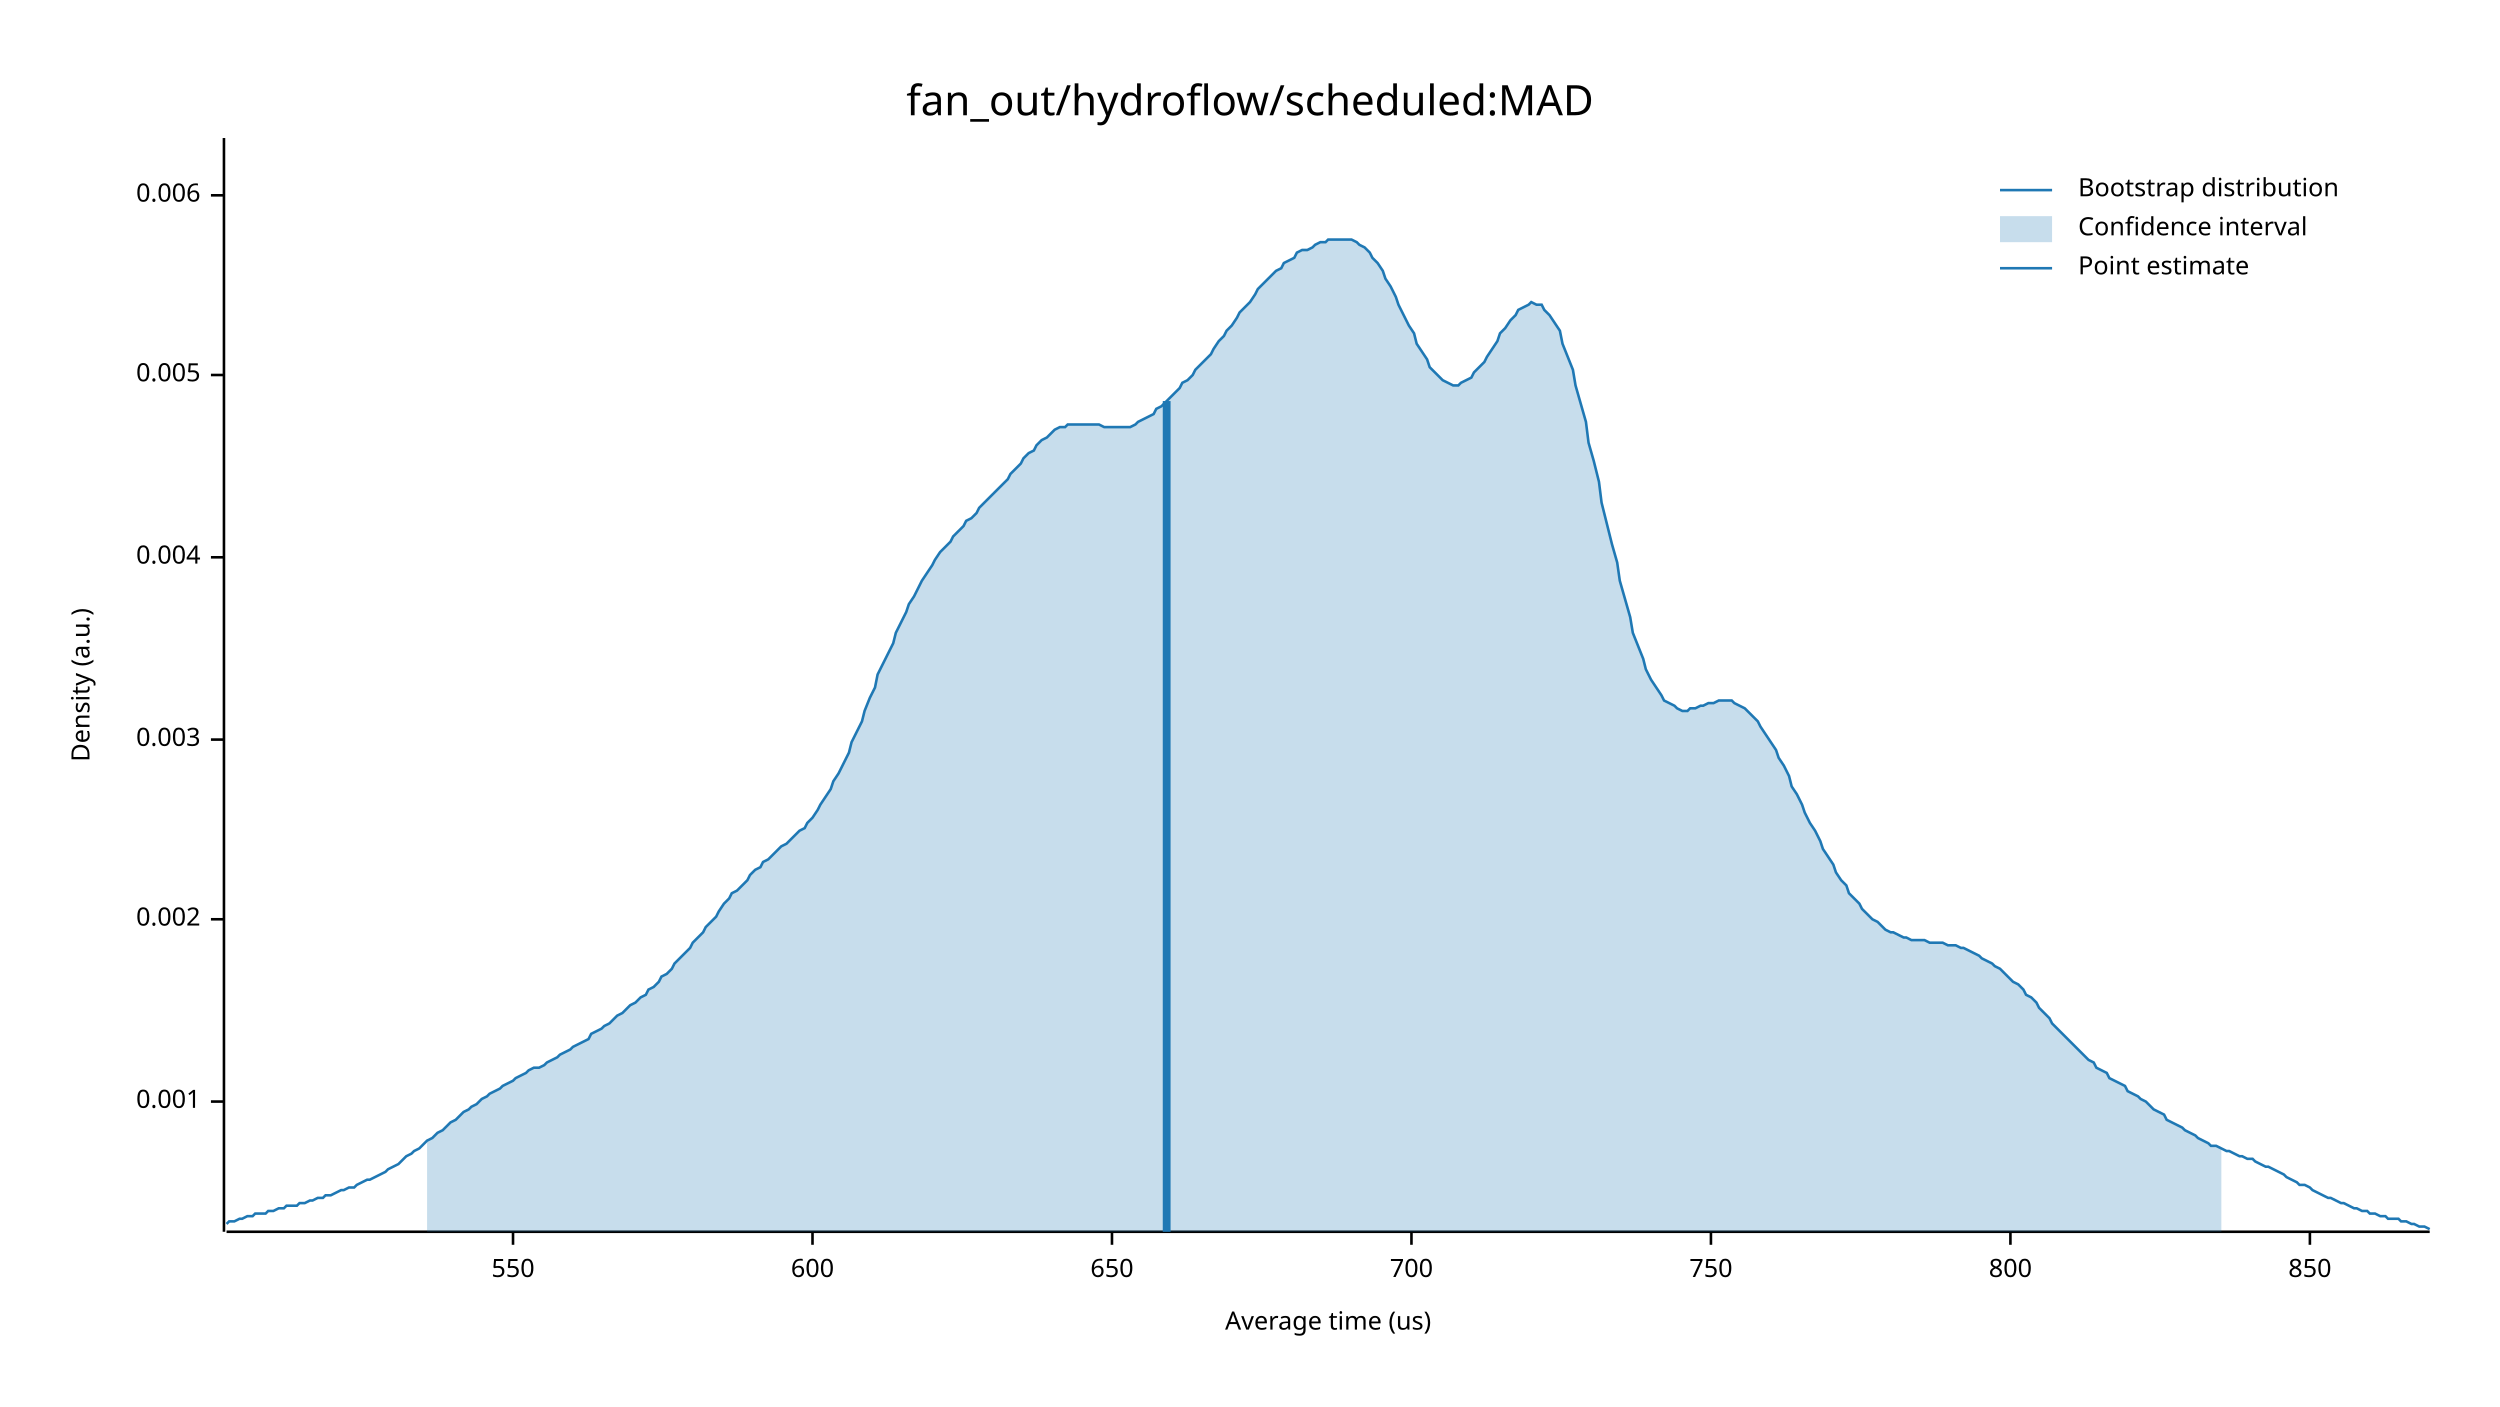
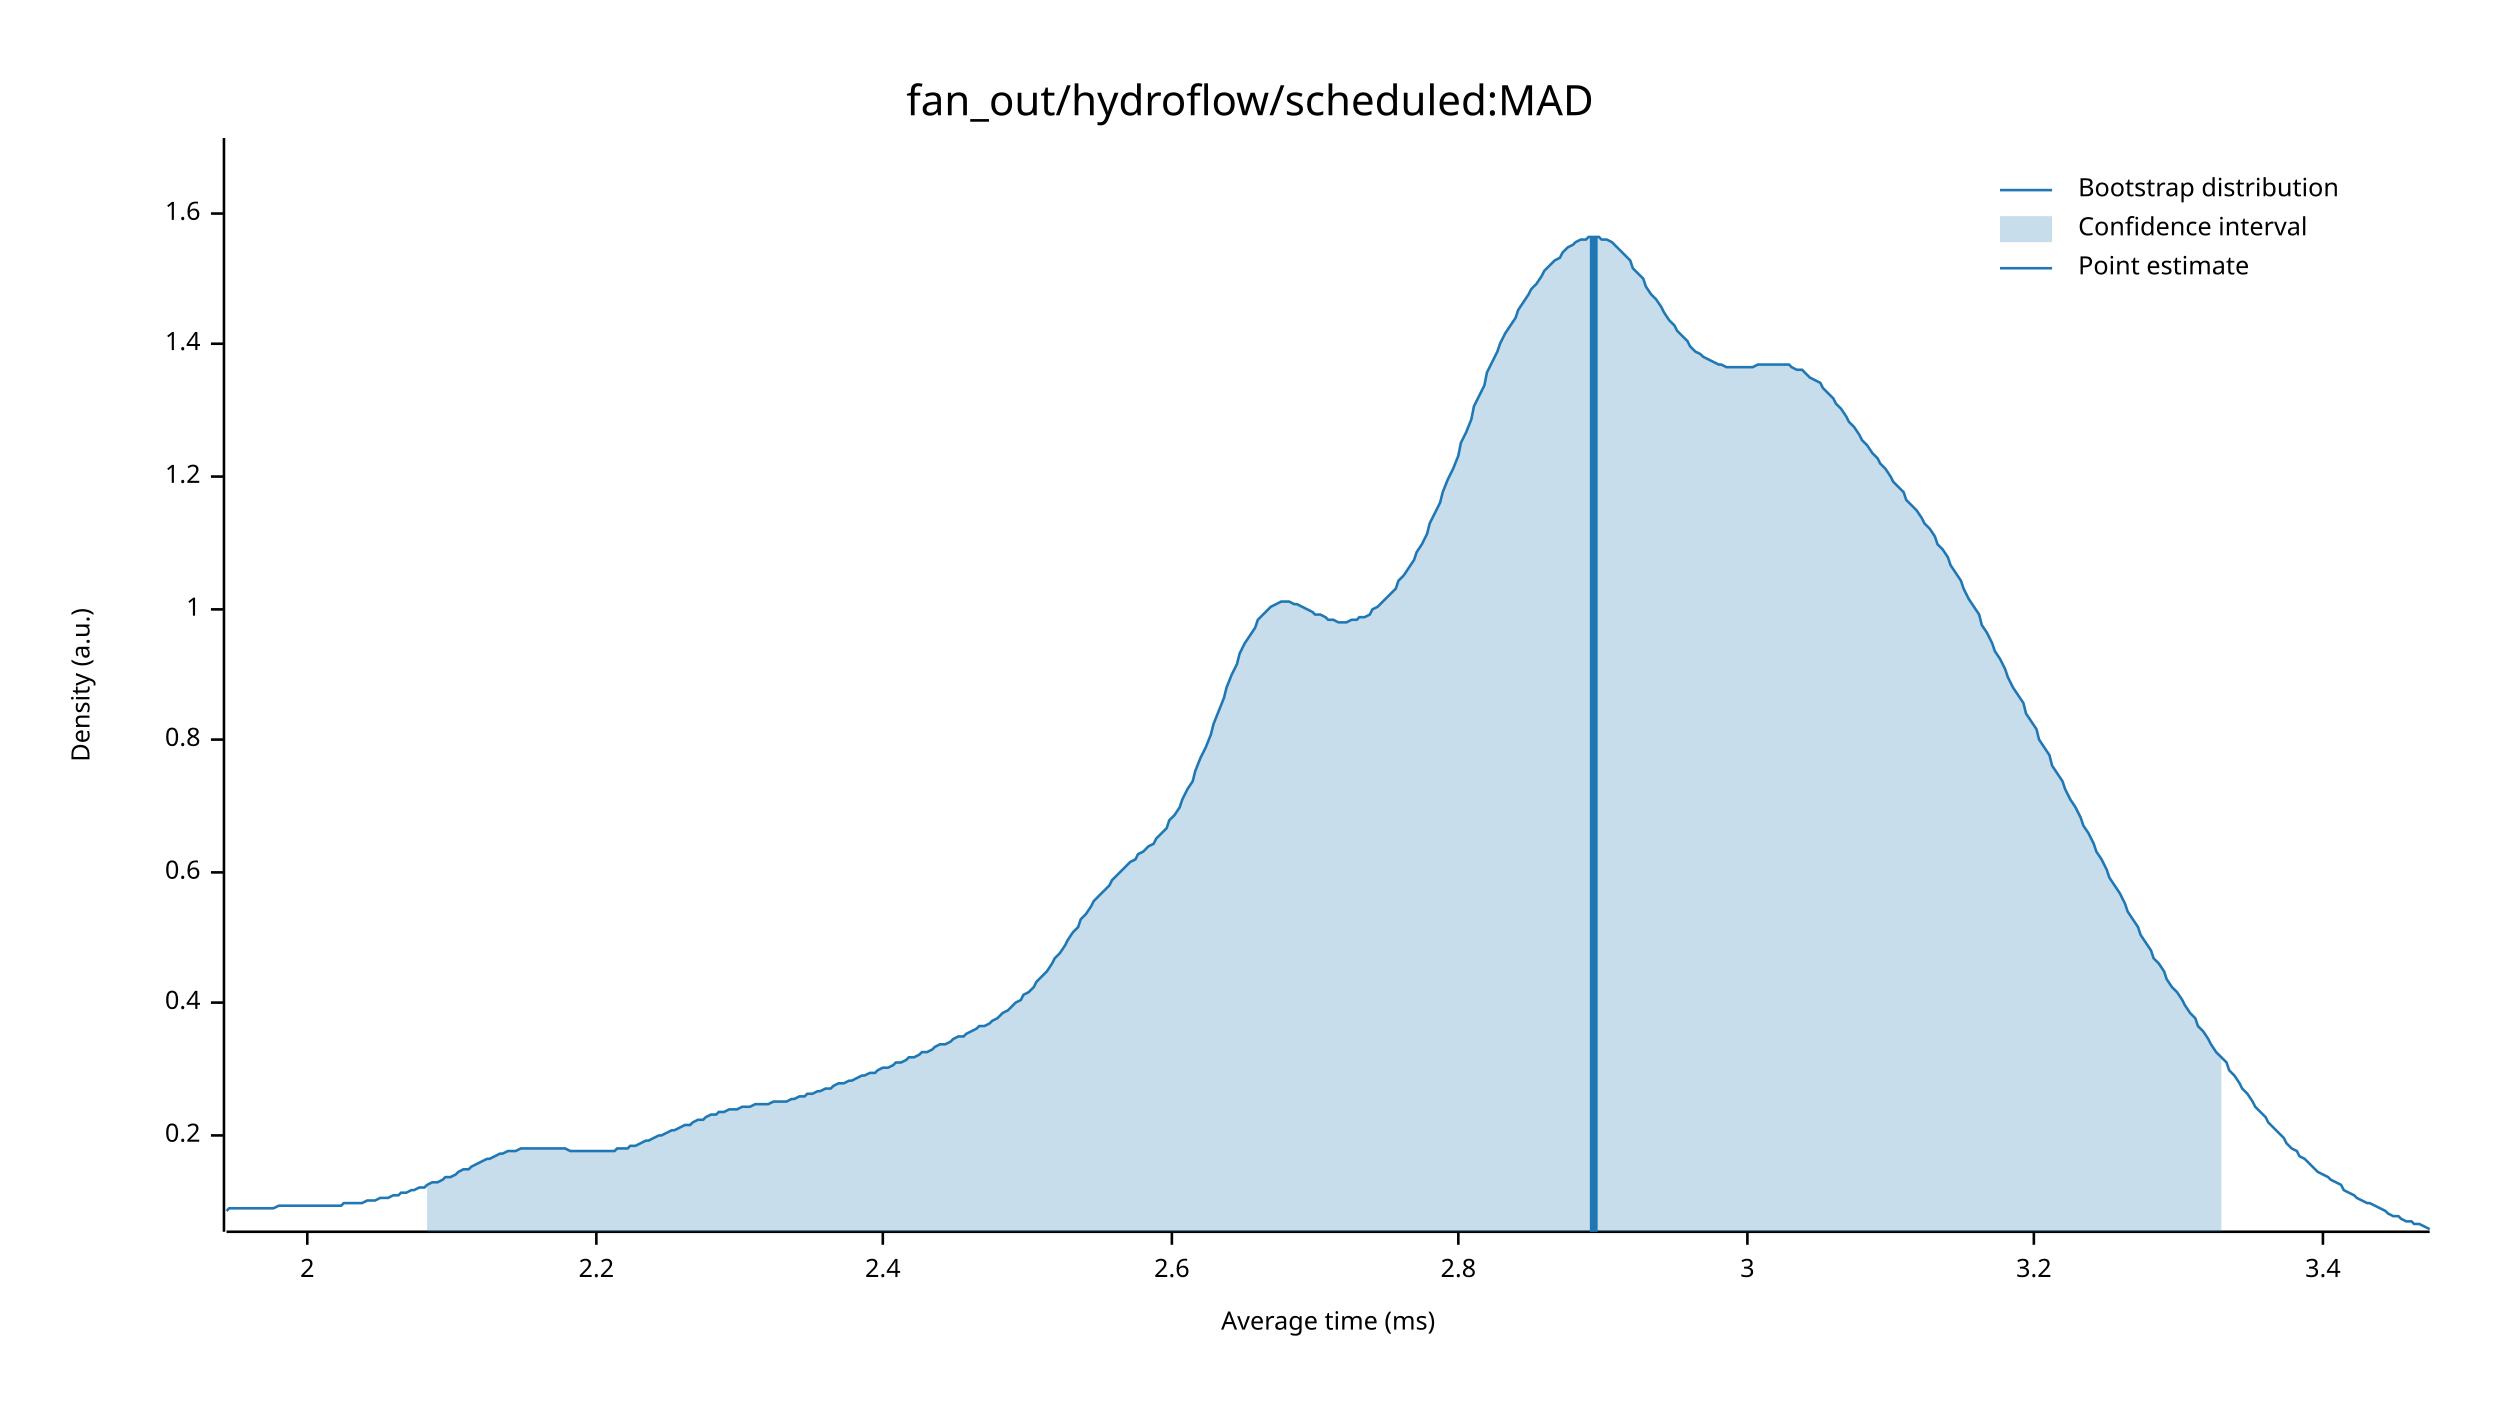
<svg xmlns="http://www.w3.org/2000/svg" width="960" height="540" viewBox="0 0 960 540">
  <text x="480" y="32" dy="0.76em" text-anchor="middle" font-family="sans-serif" font-size="16.129" opacity="1" fill="#000000">
fan_out/hydroflow/scheduled:MAD
</text>
  <text x="27" y="263" dy="0.76em" text-anchor="middle" font-family="sans-serif" font-size="9.677" opacity="1" fill="#000000" transform="rotate(270, 27, 263)">
Density (a.u.)
</text>
  <text x="510" y="513" dy="-0.5ex" text-anchor="middle" font-family="sans-serif" font-size="9.677" opacity="1" fill="#000000">
- Average time (us)
+ Average time (ms)
</text>
  <polyline fill="none" opacity="1" stroke="#000000" stroke-width="1" points="86,53 86,473 " />
-   <text x="77" y="423" dy="0.5ex" text-anchor="end" font-family="sans-serif" font-size="9.677" opacity="1" fill="#000000">
- 0.001
+   <text x="77" y="436" dy="0.5ex" text-anchor="end" font-family="sans-serif" font-size="9.677" opacity="1" fill="#000000">
+ 0.2
</text>
-   <polyline fill="none" opacity="1" stroke="#000000" stroke-width="1" points="81,423 86,423 " />
-   <text x="77" y="353" dy="0.5ex" text-anchor="end" font-family="sans-serif" font-size="9.677" opacity="1" fill="#000000">
- 0.002
+   <polyline fill="none" opacity="1" stroke="#000000" stroke-width="1" points="81,436 86,436 " />
+   <text x="77" y="385" dy="0.5ex" text-anchor="end" font-family="sans-serif" font-size="9.677" opacity="1" fill="#000000">
+ 0.4
</text>
-   <polyline fill="none" opacity="1" stroke="#000000" stroke-width="1" points="81,353 86,353 " />
+   <polyline fill="none" opacity="1" stroke="#000000" stroke-width="1" points="81,385 86,385 " />
+   <text x="77" y="335" dy="0.5ex" text-anchor="end" font-family="sans-serif" font-size="9.677" opacity="1" fill="#000000">
+ 0.6
+ </text>
+   <polyline fill="none" opacity="1" stroke="#000000" stroke-width="1" points="81,335 86,335 " />
  <text x="77" y="284" dy="0.5ex" text-anchor="end" font-family="sans-serif" font-size="9.677" opacity="1" fill="#000000">
- 0.003
+ 0.8
</text>
  <polyline fill="none" opacity="1" stroke="#000000" stroke-width="1" points="81,284 86,284 " />
-   <text x="77" y="214" dy="0.5ex" text-anchor="end" font-family="sans-serif" font-size="9.677" opacity="1" fill="#000000">
- 0.004
+   <text x="77" y="234" dy="0.5ex" text-anchor="end" font-family="sans-serif" font-size="9.677" opacity="1" fill="#000000">
+ 1
</text>
-   <polyline fill="none" opacity="1" stroke="#000000" stroke-width="1" points="81,214 86,214 " />
-   <text x="77" y="144" dy="0.5ex" text-anchor="end" font-family="sans-serif" font-size="9.677" opacity="1" fill="#000000">
- 0.005
+   <polyline fill="none" opacity="1" stroke="#000000" stroke-width="1" points="81,234 86,234 " />
+   <text x="77" y="183" dy="0.5ex" text-anchor="end" font-family="sans-serif" font-size="9.677" opacity="1" fill="#000000">
+ 1.2
</text>
-   <polyline fill="none" opacity="1" stroke="#000000" stroke-width="1" points="81,144 86,144 " />
-   <text x="77" y="75" dy="0.5ex" text-anchor="end" font-family="sans-serif" font-size="9.677" opacity="1" fill="#000000">
- 0.006
+   <polyline fill="none" opacity="1" stroke="#000000" stroke-width="1" points="81,183 86,183 " />
+   <text x="77" y="132" dy="0.5ex" text-anchor="end" font-family="sans-serif" font-size="9.677" opacity="1" fill="#000000">
+ 1.4
</text>
-   <polyline fill="none" opacity="1" stroke="#000000" stroke-width="1" points="81,75 86,75 " />
+   <polyline fill="none" opacity="1" stroke="#000000" stroke-width="1" points="81,132 86,132 " />
+   <text x="77" y="82" dy="0.5ex" text-anchor="end" font-family="sans-serif" font-size="9.677" opacity="1" fill="#000000">
+ 1.6
+ </text>
+   <polyline fill="none" opacity="1" stroke="#000000" stroke-width="1" points="81,82 86,82 " />
  <polyline fill="none" opacity="1" stroke="#000000" stroke-width="1" points="87,473 933,473 " />
-   <text x="197" y="483" dy="0.76em" text-anchor="middle" font-family="sans-serif" font-size="9.677" opacity="1" fill="#000000">
- 550
+   <text x="118" y="483" dy="0.76em" text-anchor="middle" font-family="sans-serif" font-size="9.677" opacity="1" fill="#000000">
+ 2
</text>
-   <polyline fill="none" opacity="1" stroke="#000000" stroke-width="1" points="197,473 197,478 " />
-   <text x="312" y="483" dy="0.76em" text-anchor="middle" font-family="sans-serif" font-size="9.677" opacity="1" fill="#000000">
- 600
+   <polyline fill="none" opacity="1" stroke="#000000" stroke-width="1" points="118,473 118,478 " />
+   <text x="229" y="483" dy="0.76em" text-anchor="middle" font-family="sans-serif" font-size="9.677" opacity="1" fill="#000000">
+ 2.2
</text>
-   <polyline fill="none" opacity="1" stroke="#000000" stroke-width="1" points="312,473 312,478 " />
-   <text x="427" y="483" dy="0.76em" text-anchor="middle" font-family="sans-serif" font-size="9.677" opacity="1" fill="#000000">
- 650
+   <polyline fill="none" opacity="1" stroke="#000000" stroke-width="1" points="229,473 229,478 " />
+   <text x="339" y="483" dy="0.76em" text-anchor="middle" font-family="sans-serif" font-size="9.677" opacity="1" fill="#000000">
+ 2.4
</text>
-   <polyline fill="none" opacity="1" stroke="#000000" stroke-width="1" points="427,473 427,478 " />
-   <text x="542" y="483" dy="0.76em" text-anchor="middle" font-family="sans-serif" font-size="9.677" opacity="1" fill="#000000">
- 700
+   <polyline fill="none" opacity="1" stroke="#000000" stroke-width="1" points="339,473 339,478 " />
+   <text x="450" y="483" dy="0.76em" text-anchor="middle" font-family="sans-serif" font-size="9.677" opacity="1" fill="#000000">
+ 2.6
</text>
-   <polyline fill="none" opacity="1" stroke="#000000" stroke-width="1" points="542,473 542,478 " />
-   <text x="657" y="483" dy="0.76em" text-anchor="middle" font-family="sans-serif" font-size="9.677" opacity="1" fill="#000000">
- 750
+   <polyline fill="none" opacity="1" stroke="#000000" stroke-width="1" points="450,473 450,478 " />
+   <text x="560" y="483" dy="0.76em" text-anchor="middle" font-family="sans-serif" font-size="9.677" opacity="1" fill="#000000">
+ 2.8
</text>
-   <polyline fill="none" opacity="1" stroke="#000000" stroke-width="1" points="657,473 657,478 " />
-   <text x="772" y="483" dy="0.76em" text-anchor="middle" font-family="sans-serif" font-size="9.677" opacity="1" fill="#000000">
- 800
+   <polyline fill="none" opacity="1" stroke="#000000" stroke-width="1" points="560,473 560,478 " />
+   <text x="671" y="483" dy="0.76em" text-anchor="middle" font-family="sans-serif" font-size="9.677" opacity="1" fill="#000000">
+ 3
</text>
-   <polyline fill="none" opacity="1" stroke="#000000" stroke-width="1" points="772,473 772,478 " />
-   <text x="887" y="483" dy="0.76em" text-anchor="middle" font-family="sans-serif" font-size="9.677" opacity="1" fill="#000000">
- 850
+   <polyline fill="none" opacity="1" stroke="#000000" stroke-width="1" points="671,473 671,478 " />
+   <text x="781" y="483" dy="0.76em" text-anchor="middle" font-family="sans-serif" font-size="9.677" opacity="1" fill="#000000">
+ 3.2
</text>
-   <polyline fill="none" opacity="1" stroke="#000000" stroke-width="1" points="887,473 887,478 " />
-   <polyline fill="none" opacity="1" stroke="#1F78B4" stroke-width="1" points="87,470 88,469 90,469 92,468 93,468 95,467 97,467 98,466 100,466 102,466 103,465 105,465 107,464 109,464 110,463 112,463 114,463 115,462 117,462 119,461 120,461 122,460 124,460 125,459 127,459 129,458 131,457 132,457 134,456 136,456 137,455 139,454 141,453 142,453 144,452 146,451 148,450 149,449 151,448 153,447 154,446 156,444 158,443 159,442 161,441 163,439 164,438 166,437 168,435 170,434 171,433 173,431 175,430 176,429 178,427 180,426 181,425 183,424 185,422 187,421 188,420 190,419 192,418 193,417 195,416 197,415 198,414 200,413 202,412 203,411 205,410 207,410 209,409 210,408 212,407 214,406 215,405 217,404 219,403 220,402 222,401 224,400 226,399 227,397 229,396 231,395 232,394 234,393 236,391 237,390 239,389 241,387 242,386 244,385 246,383 248,382 249,380 251,379 253,377 254,375 256,374 258,372 259,370 261,368 263,366 265,364 266,362 268,360 270,358 271,356 273,354 275,352 276,350 278,347 280,345 281,343 283,342 285,340 287,338 288,336 290,334 292,333 293,331 295,330 297,328 298,327 300,325 302,324 304,322 305,321 307,319 309,318 310,316 312,314 314,311 315,309 317,306 319,303 320,300 322,297 324,293 326,289 327,285 329,281 331,277 332,273 334,268 336,264 337,259 339,255 341,251 343,247 344,243 346,239 348,235 349,232 351,229 353,225 354,223 356,220 358,217 359,215 361,212 363,210 365,208 366,206 368,204 370,202 371,200 373,199 375,197 376,195 378,193 380,191 381,190 383,188 385,186 387,184 388,182 390,180 392,178 393,176 395,174 397,173 398,171 400,169 402,168 404,166 405,165 407,164 409,164 410,163 412,163 414,163 415,163 417,163 419,163 420,163 422,163 424,164 426,164 427,164 429,164 431,164 432,164 434,164 436,163 437,162 439,161 441,160 443,159 444,157 446,156 448,154 449,153 451,151 453,149 454,147 456,146 458,144 459,142 461,140 463,138 465,136 466,134 468,131 470,129 471,127 473,125 475,122 476,120 478,118 480,116 482,113 483,111 485,109 487,107 488,106 490,104 492,103 493,101 495,100 497,99 498,97 500,96 502,96 504,95 505,94 507,93 509,93 510,92 512,92 514,92 515,92 517,92 519,92 521,93 522,94 524,95 526,97 527,99 529,101 531,104 532,107 534,110 536,114 537,117 539,121 541,125 543,128 544,132 546,135 548,138 549,141 551,143 553,145 554,146 556,147 558,148 560,148 561,147 563,146 565,145 566,143 568,141 570,139 571,137 573,134 575,131 576,128 578,126 580,123 582,121 583,119 585,118 587,117 588,116 590,117 592,117 593,119 595,121 597,124 599,127 600,132 602,137 604,142 605,148 607,155 609,162 610,170 612,177 614,185 615,193 617,201 619,209 621,216 622,223 624,230 626,237 627,243 629,248 631,253 632,257 634,261 636,264 638,267 639,269 641,270 643,271 644,272 646,273 648,273 649,272 651,272 653,271 654,271 656,270 658,270 660,269 661,269 663,269 665,269 666,270 668,271 670,272 671,273 673,275 675,277 676,279 678,282 680,285 682,288 683,291 685,294 687,298 688,302 690,305 692,309 693,312 695,316 697,319 699,323 700,326 702,329 704,332 705,335 707,338 709,340 710,343 712,345 714,347 715,349 717,351 719,353 721,354 722,355 724,357 726,358 727,358 729,359 731,360 732,360 734,361 736,361 738,361 739,361 741,362 743,362 744,362 746,362 748,363 749,363 751,363 753,364 754,364 756,365 758,366 760,367 761,368 763,369 765,370 766,371 768,372 770,374 771,375 773,377 775,378 777,380 778,382 780,383 782,385 783,387 785,389 787,391 788,393 790,395 792,397 793,398 795,400 797,402 799,404 800,405 802,407 804,408 805,410 807,411 809,412 810,414 812,415 814,416 816,417 817,419 819,420 821,421 822,422 824,423 826,425 827,426 829,427 831,428 832,430 834,431 836,432 838,433 839,434 841,435 843,436 844,437 846,438 848,439 849,440 851,440 853,441 855,442 856,442 858,443 860,444 861,444 863,445 865,445 866,446 868,447 870,448 871,448 873,449 875,450 877,451 878,452 880,453 882,454 883,455 885,455 887,456 888,457 890,458 892,459 894,460 895,460 897,461 899,462 900,462 902,463 904,464 905,464 907,465 909,465 910,466 912,466 914,467 916,467 917,468 919,468 921,468 922,469 924,469 926,470 927,470 929,471 931,471 933,472 " />
-   <polygon opacity="0.25" fill="#1F78B4" points="164,438 166,437 168,435 170,434 171,433 173,431 175,430 176,429 178,427 180,426 181,425 183,424 185,422 187,421 188,420 190,419 192,418 193,417 195,416 197,415 198,414 200,413 202,412 203,411 205,410 207,410 209,409 210,408 212,407 214,406 215,405 217,404 219,403 220,402 222,401 224,400 226,399 227,397 229,396 231,395 232,394 234,393 236,391 237,390 239,389 241,387 242,386 244,385 246,383 248,382 249,380 251,379 253,377 254,375 256,374 258,372 259,370 261,368 263,366 265,364 266,362 268,360 270,358 271,356 273,354 275,352 276,350 278,347 280,345 281,343 283,342 285,340 287,338 288,336 290,334 292,333 293,331 295,330 297,328 298,327 300,325 302,324 304,322 305,321 307,319 309,318 310,316 312,314 314,311 315,309 317,306 319,303 320,300 322,297 324,293 326,289 327,285 329,281 331,277 332,273 334,268 336,264 337,259 339,255 341,251 343,247 344,243 346,239 348,235 349,232 351,229 353,225 354,223 356,220 358,217 359,215 361,212 363,210 365,208 366,206 368,204 370,202 371,200 373,199 375,197 376,195 378,193 380,191 381,190 383,188 385,186 387,184 388,182 390,180 392,178 393,176 395,174 397,173 398,171 400,169 402,168 404,166 405,165 407,164 409,164 410,163 412,163 414,163 415,163 417,163 419,163 420,163 422,163 424,164 426,164 427,164 429,164 431,164 432,164 434,164 436,163 437,162 439,161 441,160 443,159 444,157 446,156 448,154 449,153 451,151 453,149 454,147 456,146 458,144 459,142 461,140 463,138 465,136 466,134 468,131 470,129 471,127 473,125 475,122 476,120 478,118 480,116 482,113 483,111 485,109 487,107 488,106 490,104 492,103 493,101 495,100 497,99 498,97 500,96 502,96 504,95 505,94 507,93 509,93 510,92 512,92 514,92 515,92 517,92 519,92 521,93 522,94 524,95 526,97 527,99 529,101 531,104 532,107 534,110 536,114 537,117 539,121 541,125 543,128 544,132 546,135 548,138 549,141 551,143 553,145 554,146 556,147 558,148 560,148 561,147 563,146 565,145 566,143 568,141 570,139 571,137 573,134 575,131 576,128 578,126 580,123 582,121 583,119 585,118 587,117 588,116 590,117 592,117 593,119 595,121 597,124 599,127 600,132 602,137 604,142 605,148 607,155 609,162 610,170 612,177 614,185 615,193 617,201 619,209 621,216 622,223 624,230 626,237 627,243 629,248 631,253 632,257 634,261 636,264 638,267 639,269 641,270 643,271 644,272 646,273 648,273 649,272 651,272 653,271 654,271 656,270 658,270 660,269 661,269 663,269 665,269 666,270 668,271 670,272 671,273 673,275 675,277 676,279 678,282 680,285 682,288 683,291 685,294 687,298 688,302 690,305 692,309 693,312 695,316 697,319 699,323 700,326 702,329 704,332 705,335 707,338 709,340 710,343 712,345 714,347 715,349 717,351 719,353 721,354 722,355 724,357 726,358 727,358 729,359 731,360 732,360 734,361 736,361 738,361 739,361 741,362 743,362 744,362 746,362 748,363 749,363 751,363 753,364 754,364 756,365 758,366 760,367 761,368 763,369 765,370 766,371 768,372 770,374 771,375 773,377 775,378 777,380 778,382 780,383 782,385 783,387 785,389 787,391 788,393 790,395 792,397 793,398 795,400 797,402 799,404 800,405 802,407 804,408 805,410 807,411 809,412 810,414 812,415 814,416 816,417 817,419 819,420 821,421 822,422 824,423 826,425 827,426 829,427 831,428 832,430 834,431 836,432 838,433 839,434 841,435 843,436 844,437 846,438 848,439 849,440 851,440 853,441 853,473 164,473 " />
-   <polyline fill="none" opacity="1" stroke="#1F78B4" stroke-width="3" points="448,473 448,154 " />
+   <polyline fill="none" opacity="1" stroke="#000000" stroke-width="1" points="781,473 781,478 " />
+   <text x="892" y="483" dy="0.76em" text-anchor="middle" font-family="sans-serif" font-size="9.677" opacity="1" fill="#000000">
+ 3.4
+ </text>
+   <polyline fill="none" opacity="1" stroke="#000000" stroke-width="1" points="892,473 892,478 " />
+   <polyline fill="none" opacity="1" stroke="#1F78B4" stroke-width="1" points="87,465 88,464 90,464 92,464 93,464 95,464 97,464 98,464 100,464 102,464 103,464 105,464 107,463 109,463 110,463 112,463 114,463 115,463 117,463 119,463 120,463 122,463 124,463 125,463 127,463 129,463 131,463 132,462 134,462 136,462 137,462 139,462 141,461 142,461 144,461 146,460 148,460 149,460 151,459 153,459 154,458 156,458 158,457 159,457 161,456 163,456 164,455 166,454 168,454 170,453 171,452 173,452 175,451 176,450 178,449 180,449 181,448 183,447 185,446 187,445 188,445 190,444 192,443 193,443 195,442 197,442 198,442 200,441 202,441 203,441 205,441 207,441 209,441 210,441 212,441 214,441 215,441 217,441 219,442 220,442 222,442 224,442 226,442 227,442 229,442 231,442 232,442 234,442 236,442 237,441 239,441 241,441 242,440 244,440 246,439 248,438 249,438 251,437 253,436 254,436 256,435 258,434 259,434 261,433 263,432 265,432 266,431 268,430 270,430 271,429 273,428 275,428 276,427 278,427 280,426 281,426 283,426 285,425 287,425 288,425 290,424 292,424 293,424 295,424 297,423 298,423 300,423 302,423 304,422 305,422 307,421 309,421 310,420 312,420 314,419 315,419 317,418 319,418 320,417 322,416 324,416 326,415 327,415 329,414 331,413 332,413 334,412 336,412 337,411 339,410 341,410 343,409 344,408 346,408 348,407 349,406 351,406 353,405 354,404 356,404 358,403 359,402 361,401 363,401 365,400 366,399 368,398 370,398 371,397 373,396 375,395 376,394 378,394 380,393 381,392 383,391 385,389 387,388 388,387 390,385 392,384 393,382 395,381 397,379 398,377 400,375 402,373 404,370 405,368 407,366 409,363 410,361 412,358 414,356 415,353 417,351 419,348 420,346 422,344 424,342 426,340 427,338 429,336 431,334 432,333 434,331 436,330 437,328 439,327 441,325 443,324 444,322 446,320 448,318 449,315 451,313 453,310 454,307 456,303 458,300 459,296 461,291 463,287 465,282 466,278 468,273 470,268 471,264 473,259 475,255 476,251 478,247 480,244 482,241 483,238 485,236 487,234 488,233 490,232 492,231 493,231 495,231 497,232 498,232 500,233 502,234 504,235 505,236 507,236 509,237 510,238 512,238 514,239 515,239 517,239 519,238 521,238 522,237 524,237 526,236 527,234 529,233 531,231 532,230 534,228 536,226 537,223 539,221 541,218 543,215 544,212 546,209 548,205 549,201 551,197 553,193 554,189 556,184 558,180 560,175 561,170 563,166 565,161 566,156 568,152 570,148 571,143 573,139 575,135 576,132 578,128 580,125 582,122 583,119 585,116 587,113 588,111 590,109 592,106 593,104 595,102 597,100 599,99 600,97 602,95 604,94 605,93 607,92 609,92 610,91 612,91 614,91 615,92 617,92 619,93 621,95 622,96 624,98 626,100 627,103 629,105 631,107 632,110 634,113 636,115 638,118 639,120 641,123 643,125 644,127 646,129 648,131 649,133 651,135 653,136 654,137 656,138 658,139 660,140 661,140 663,141 665,141 666,141 668,141 670,141 671,141 673,141 675,140 676,140 678,140 680,140 682,140 683,140 685,140 687,140 688,141 690,142 692,142 693,143 695,145 697,146 699,147 700,149 702,151 704,153 705,155 707,157 709,160 710,162 712,164 714,167 715,169 717,171 719,174 721,176 722,178 724,180 726,183 727,185 729,187 731,189 732,192 734,194 736,196 738,199 739,201 741,203 743,206 744,209 746,211 748,214 749,217 751,220 753,223 754,226 756,230 758,233 760,236 761,240 763,243 765,247 766,250 768,253 770,257 771,260 773,264 775,267 777,270 778,274 780,277 782,280 783,284 785,287 787,290 788,294 790,297 792,300 793,303 795,307 797,310 799,314 800,317 802,320 804,324 805,327 807,330 809,334 810,337 812,340 814,343 816,347 817,350 819,353 821,356 822,359 824,362 826,365 827,368 829,370 831,373 832,376 834,379 836,381 838,384 839,386 841,389 843,391 844,394 846,396 848,399 849,401 851,404 853,406 855,408 856,411 858,413 860,416 861,418 863,420 865,423 866,425 868,427 870,429 871,431 873,433 875,435 877,437 878,439 880,441 882,442 883,444 885,445 887,447 888,448 890,450 892,451 894,452 895,453 897,454 899,455 900,457 902,458 904,459 905,460 907,461 909,462 910,462 912,463 914,464 916,465 917,466 919,467 921,467 922,468 924,469 926,469 927,470 929,470 931,471 933,472 " />
+   <polygon opacity="0.25" fill="#1F78B4" points="164,455 166,454 168,454 170,453 171,452 173,452 175,451 176,450 178,449 180,449 181,448 183,447 185,446 187,445 188,445 190,444 192,443 193,443 195,442 197,442 198,442 200,441 202,441 203,441 205,441 207,441 209,441 210,441 212,441 214,441 215,441 217,441 219,442 220,442 222,442 224,442 226,442 227,442 229,442 231,442 232,442 234,442 236,442 237,441 239,441 241,441 242,440 244,440 246,439 248,438 249,438 251,437 253,436 254,436 256,435 258,434 259,434 261,433 263,432 265,432 266,431 268,430 270,430 271,429 273,428 275,428 276,427 278,427 280,426 281,426 283,426 285,425 287,425 288,425 290,424 292,424 293,424 295,424 297,423 298,423 300,423 302,423 304,422 305,422 307,421 309,421 310,420 312,420 314,419 315,419 317,418 319,418 320,417 322,416 324,416 326,415 327,415 329,414 331,413 332,413 334,412 336,412 337,411 339,410 341,410 343,409 344,408 346,408 348,407 349,406 351,406 353,405 354,404 356,404 358,403 359,402 361,401 363,401 365,400 366,399 368,398 370,398 371,397 373,396 375,395 376,394 378,394 380,393 381,392 383,391 385,389 387,388 388,387 390,385 392,384 393,382 395,381 397,379 398,377 400,375 402,373 404,370 405,368 407,366 409,363 410,361 412,358 414,356 415,353 417,351 419,348 420,346 422,344 424,342 426,340 427,338 429,336 431,334 432,333 434,331 436,330 437,328 439,327 441,325 443,324 444,322 446,320 448,318 449,315 451,313 453,310 454,307 456,303 458,300 459,296 461,291 463,287 465,282 466,278 468,273 470,268 471,264 473,259 475,255 476,251 478,247 480,244 482,241 483,238 485,236 487,234 488,233 490,232 492,231 493,231 495,231 497,232 498,232 500,233 502,234 504,235 505,236 507,236 509,237 510,238 512,238 514,239 515,239 517,239 519,238 521,238 522,237 524,237 526,236 527,234 529,233 531,231 532,230 534,228 536,226 537,223 539,221 541,218 543,215 544,212 546,209 548,205 549,201 551,197 553,193 554,189 556,184 558,180 560,175 561,170 563,166 565,161 566,156 568,152 570,148 571,143 573,139 575,135 576,132 578,128 580,125 582,122 583,119 585,116 587,113 588,111 590,109 592,106 593,104 595,102 597,100 599,99 600,97 602,95 604,94 605,93 607,92 609,92 610,91 612,91 614,91 615,92 617,92 619,93 621,95 622,96 624,98 626,100 627,103 629,105 631,107 632,110 634,113 636,115 638,118 639,120 641,123 643,125 644,127 646,129 648,131 649,133 651,135 653,136 654,137 656,138 658,139 660,140 661,140 663,141 665,141 666,141 668,141 670,141 671,141 673,141 675,140 676,140 678,140 680,140 682,140 683,140 685,140 687,140 688,141 690,142 692,142 693,143 695,145 697,146 699,147 700,149 702,151 704,153 705,155 707,157 709,160 710,162 712,164 714,167 715,169 717,171 719,174 721,176 722,178 724,180 726,183 727,185 729,187 731,189 732,192 734,194 736,196 738,199 739,201 741,203 743,206 744,209 746,211 748,214 749,217 751,220 753,223 754,226 756,230 758,233 760,236 761,240 763,243 765,247 766,250 768,253 770,257 771,260 773,264 775,267 777,270 778,274 780,277 782,280 783,284 785,287 787,290 788,294 790,297 792,300 793,303 795,307 797,310 799,314 800,317 802,320 804,324 805,327 807,330 809,334 810,337 812,340 814,343 816,347 817,350 819,353 821,356 822,359 824,362 826,365 827,368 829,370 831,373 832,376 834,379 836,381 838,384 839,386 841,389 843,391 844,394 846,396 848,399 849,401 851,404 853,406 853,473 164,473 " />
+   <polyline fill="none" opacity="1" stroke="#1F78B4" stroke-width="3" points="612,473 612,91 " />
  <text x="798" y="68" dy="0.76em" text-anchor="start" font-family="sans-serif" font-size="9.677" opacity="1" fill="#000000">
Bootstrap distribution
</text>
  <text x="798" y="83" dy="0.76em" text-anchor="start" font-family="sans-serif" font-size="9.677" opacity="1" fill="#000000">
Confidence interval
</text>
  <text x="798" y="98" dy="0.76em" text-anchor="start" font-family="sans-serif" font-size="9.677" opacity="1" fill="#000000">
Point estimate
</text>
  <polyline fill="none" opacity="1" stroke="#1F78B4" stroke-width="1" points="768,73 788,73 " />
  <rect x="768" y="83" width="20" height="10" opacity="0.25" fill="#1F78B4" stroke="none" />
  <polyline fill="none" opacity="1" stroke="#1F78B4" stroke-width="1" points="768,103 788,103 " />
</svg>
